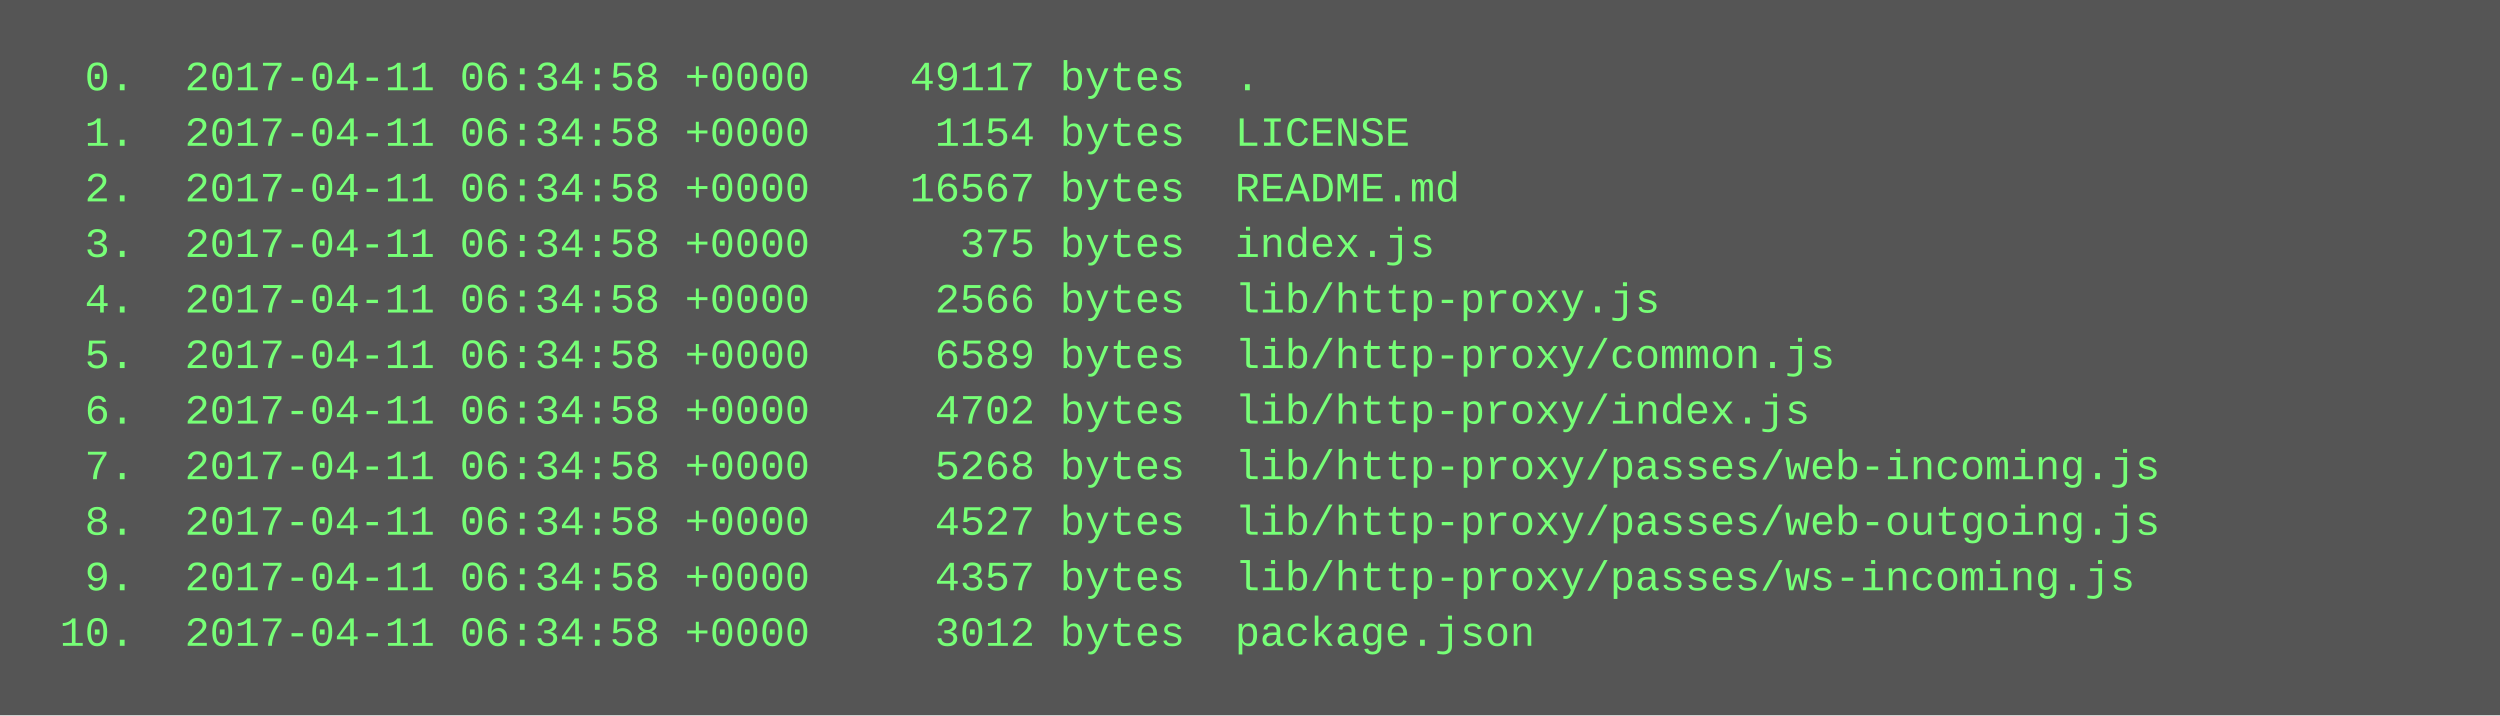
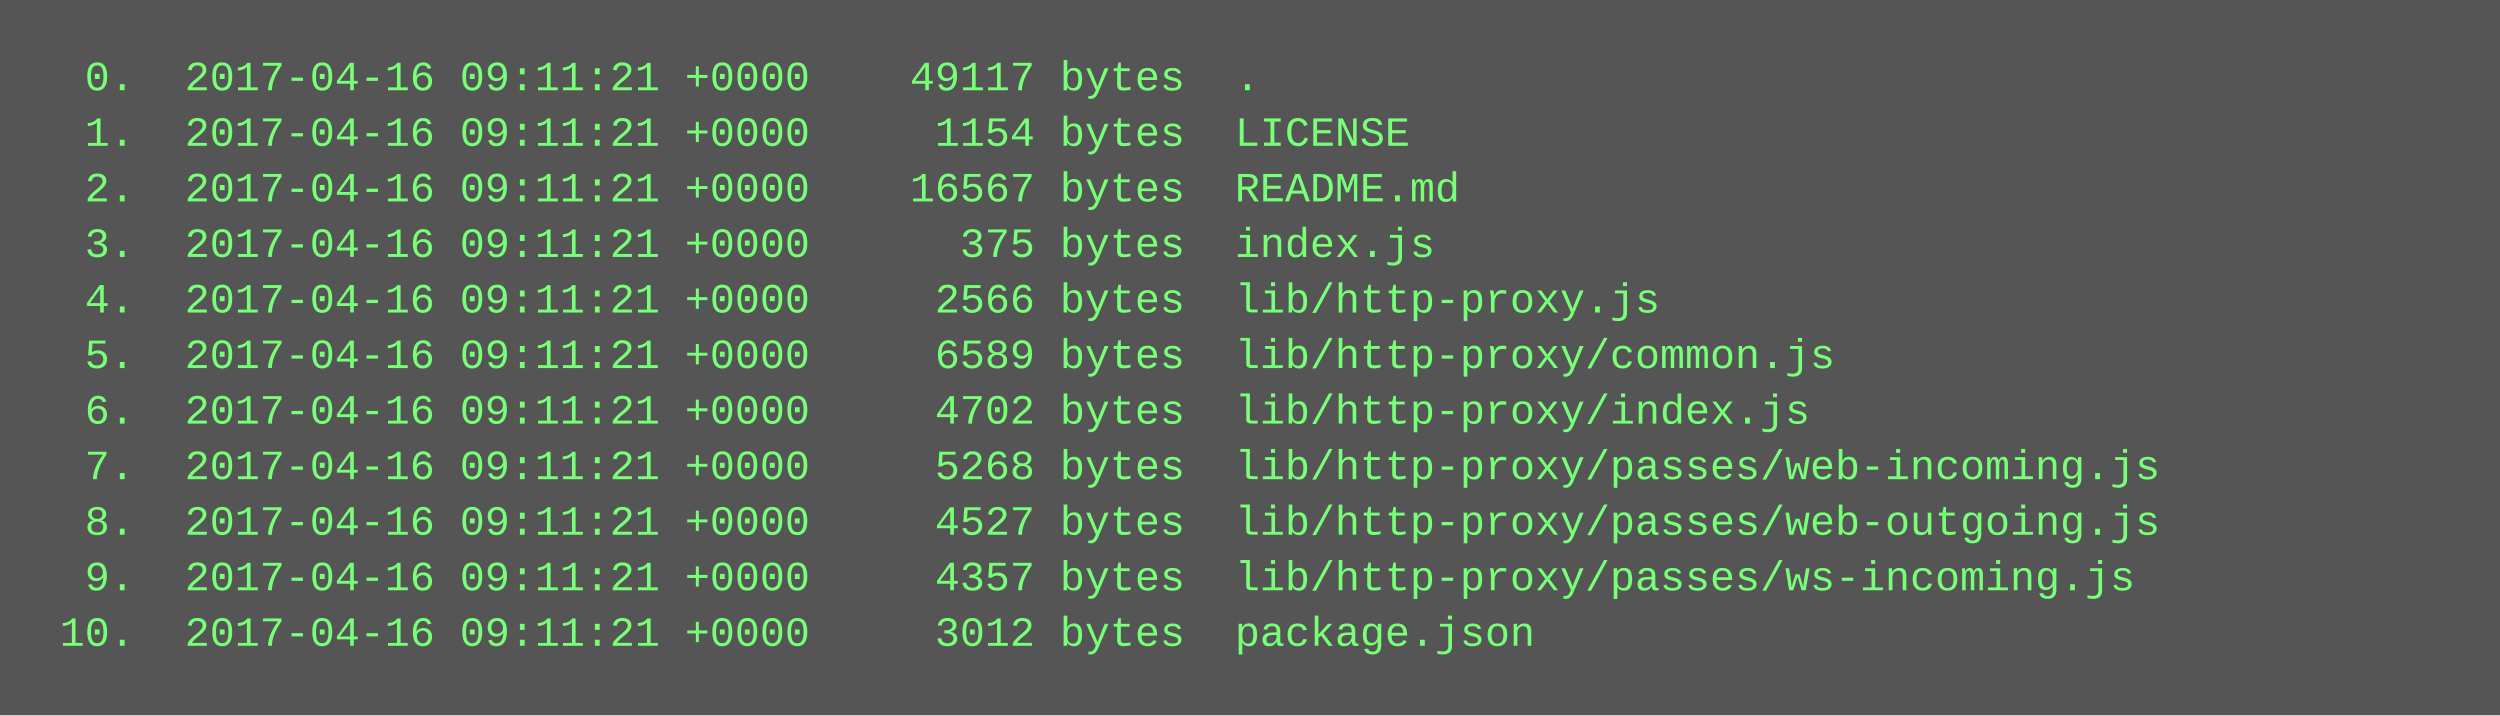
<svg xmlns="http://www.w3.org/2000/svg" height="206" width="720">
  <rect height="206" fill="#555" width="720" />
  <text fill="#7f7" font-family="Courier New" font-size="12" xml:space="preserve">
-     <tspan x="10" y="26">  0.  2017-04-11 06:34:58 +0000    49117 bytes  .</tspan>
-     <tspan x="10" y="42">  1.  2017-04-11 06:34:58 +0000     1154 bytes  LICENSE</tspan>
-     <tspan x="10" y="58">  2.  2017-04-11 06:34:58 +0000    16567 bytes  README.md</tspan>
-     <tspan x="10" y="74">  3.  2017-04-11 06:34:58 +0000      375 bytes  index.js</tspan>
-     <tspan x="10" y="90">  4.  2017-04-11 06:34:58 +0000     2566 bytes  lib/http-proxy.js</tspan>
-     <tspan x="10" y="106">  5.  2017-04-11 06:34:58 +0000     6589 bytes  lib/http-proxy/common.js</tspan>
-     <tspan x="10" y="122">  6.  2017-04-11 06:34:58 +0000     4702 bytes  lib/http-proxy/index.js</tspan>
-     <tspan x="10" y="138">  7.  2017-04-11 06:34:58 +0000     5268 bytes  lib/http-proxy/passes/web-incoming.js</tspan>
-     <tspan x="10" y="154">  8.  2017-04-11 06:34:58 +0000     4527 bytes  lib/http-proxy/passes/web-outgoing.js</tspan>
-     <tspan x="10" y="170">  9.  2017-04-11 06:34:58 +0000     4357 bytes  lib/http-proxy/passes/ws-incoming.js</tspan>
-     <tspan x="10" y="186"> 10.  2017-04-11 06:34:58 +0000     3012 bytes  package.json</tspan>
+     <tspan x="10" y="26">  0.  2017-04-16 09:11:21 +0000    49117 bytes  .</tspan>
+     <tspan x="10" y="42">  1.  2017-04-16 09:11:21 +0000     1154 bytes  LICENSE</tspan>
+     <tspan x="10" y="58">  2.  2017-04-16 09:11:21 +0000    16567 bytes  README.md</tspan>
+     <tspan x="10" y="74">  3.  2017-04-16 09:11:21 +0000      375 bytes  index.js</tspan>
+     <tspan x="10" y="90">  4.  2017-04-16 09:11:21 +0000     2566 bytes  lib/http-proxy.js</tspan>
+     <tspan x="10" y="106">  5.  2017-04-16 09:11:21 +0000     6589 bytes  lib/http-proxy/common.js</tspan>
+     <tspan x="10" y="122">  6.  2017-04-16 09:11:21 +0000     4702 bytes  lib/http-proxy/index.js</tspan>
+     <tspan x="10" y="138">  7.  2017-04-16 09:11:21 +0000     5268 bytes  lib/http-proxy/passes/web-incoming.js</tspan>
+     <tspan x="10" y="154">  8.  2017-04-16 09:11:21 +0000     4527 bytes  lib/http-proxy/passes/web-outgoing.js</tspan>
+     <tspan x="10" y="170">  9.  2017-04-16 09:11:21 +0000     4357 bytes  lib/http-proxy/passes/ws-incoming.js</tspan>
+     <tspan x="10" y="186"> 10.  2017-04-16 09:11:21 +0000     3012 bytes  package.json</tspan>
  </text>
</svg>
